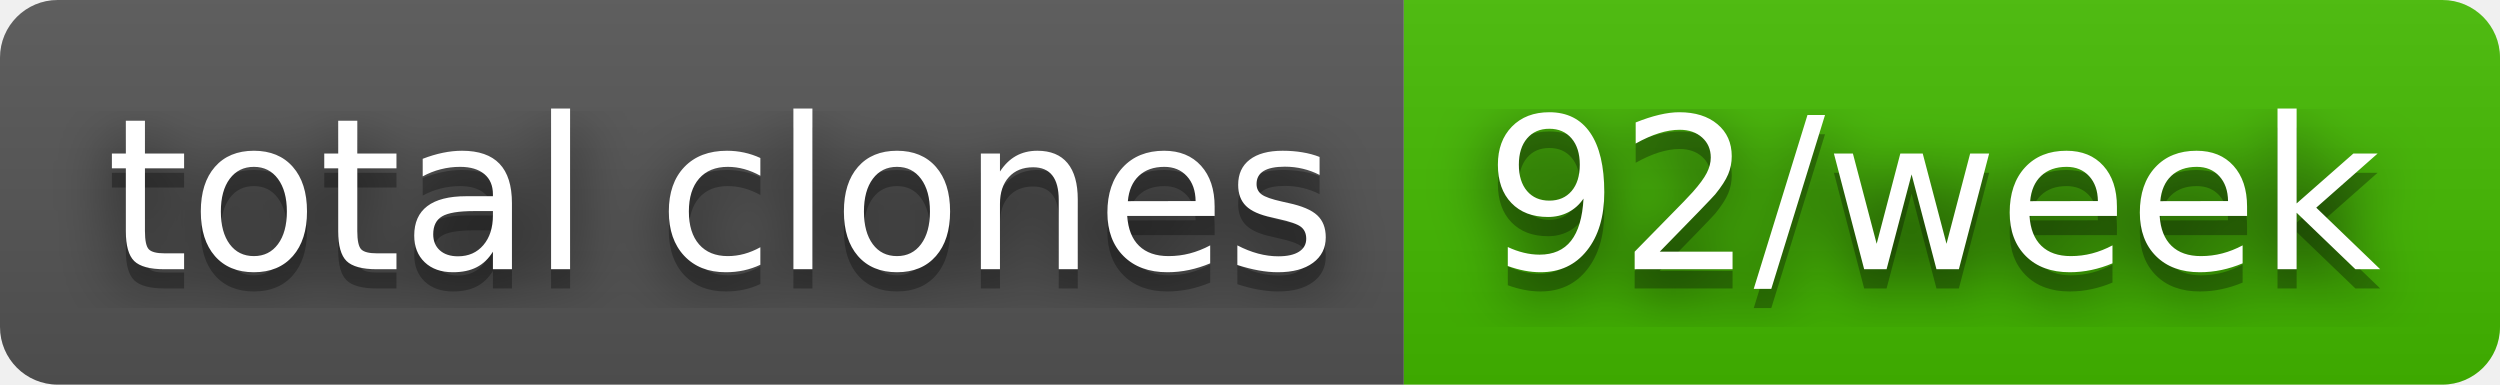
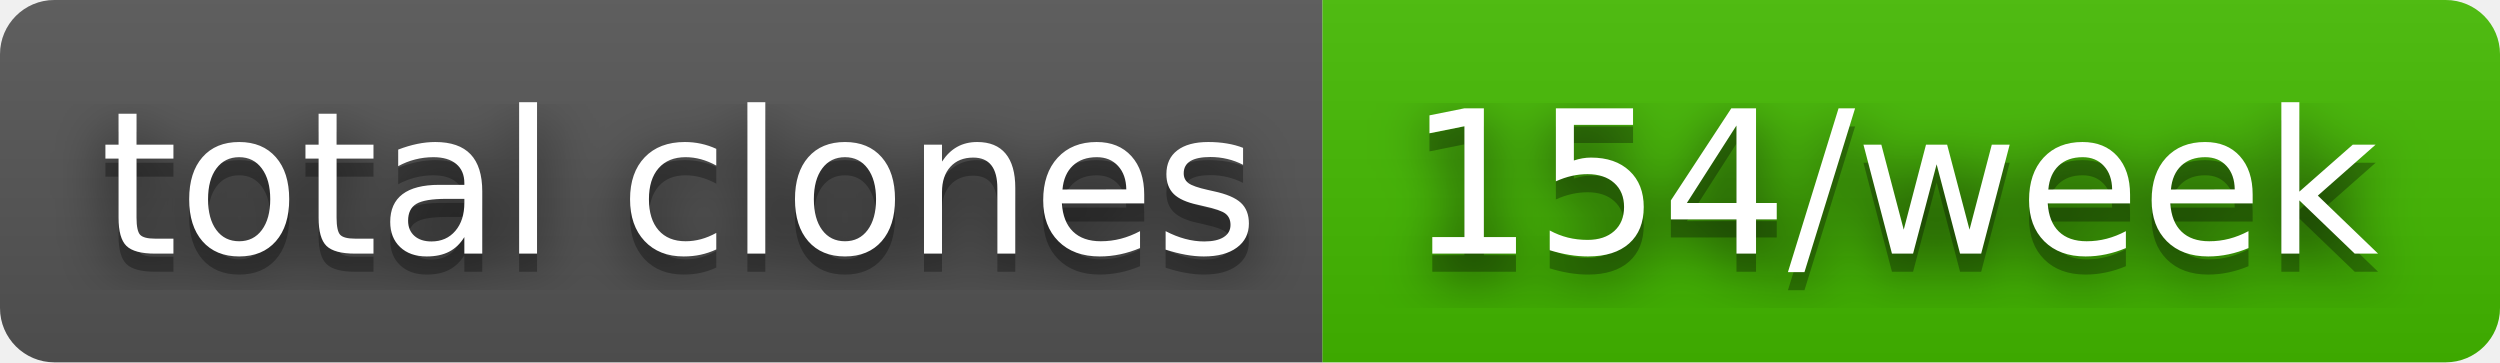
- <svg xmlns="http://www.w3.org/2000/svg" width="130" height="20" role="img" aria-label="total clones: 92/week">
+ <svg xmlns="http://www.w3.org/2000/svg" width="138" height="20" role="img" aria-label="total clones: 154/week">
  <filter id="blur">
    <feGaussianBlur in="SourceGraphic" stdDeviation="16" />
  </filter>
  <linearGradient id="s" x2="0" y2="100%">
    <stop offset="0" stop-color="#bbb" stop-opacity=".1" />
    <stop offset="1" stop-opacity=".1" />
  </linearGradient>
  <clipPath id="r">
-     <rect width="130" height="20" rx="3" fill="#fff" />
+     <rect width="138" height="20" rx="3" fill="#fff" />
  </clipPath>
  <g clip-path="url(#r)">
    <rect width="73" height="20" fill="#555" />
-     <rect x="73" width="57" height="20" fill="#4b0" />
-     <rect width="130" height="20" fill="url(#s)" />
+     <rect x="73" width="65" height="20" fill="#4b0" />
+     <rect width="138" height="20" fill="url(#s)" />
  </g>
  <g fill="#fff" text-anchor="middle" font-family="Verdana,Geneva,DejaVu Sans,sans-serif" text-rendering="geometricPrecision" font-size="110">
    <text aria-hidden="true" x="375" y="150" fill="#010101" fill-opacity=".80" filter="url(#blur)" transform="scale(.1)" textLength="630">total clones</text>
    <text aria-hidden="true" x="375" y="150" fill="#010101" fill-opacity=".3" transform="scale(.1)" textLength="630">total clones</text>
    <text x="375" y="140" transform="scale(.1)" fill="#fff" textLength="630">total clones</text>
-     <text aria-hidden="true" x="1005" y="150" fill="#010101" fill-opacity=".80" filter="url(#blur)" transform="scale(.1)" textLength="470">92/week</text>
-     <text aria-hidden="true" x="1005" y="150" fill="#010101" fill-opacity=".3" transform="scale(.1)" textLength="470">92/week</text>
-     <text x="1005" y="140" transform="scale(.1)" fill="#fff" textLength="470">92/week</text>
+     <text aria-hidden="true" x="1045" y="150" fill="#010101" fill-opacity=".80" filter="url(#blur)" transform="scale(.1)" textLength="550">154/week</text>
+     <text aria-hidden="true" x="1045" y="150" fill="#010101" fill-opacity=".3" transform="scale(.1)" textLength="550">154/week</text>
+     <text x="1045" y="140" transform="scale(.1)" fill="#fff" textLength="550">154/week</text>
  </g>
</svg>
